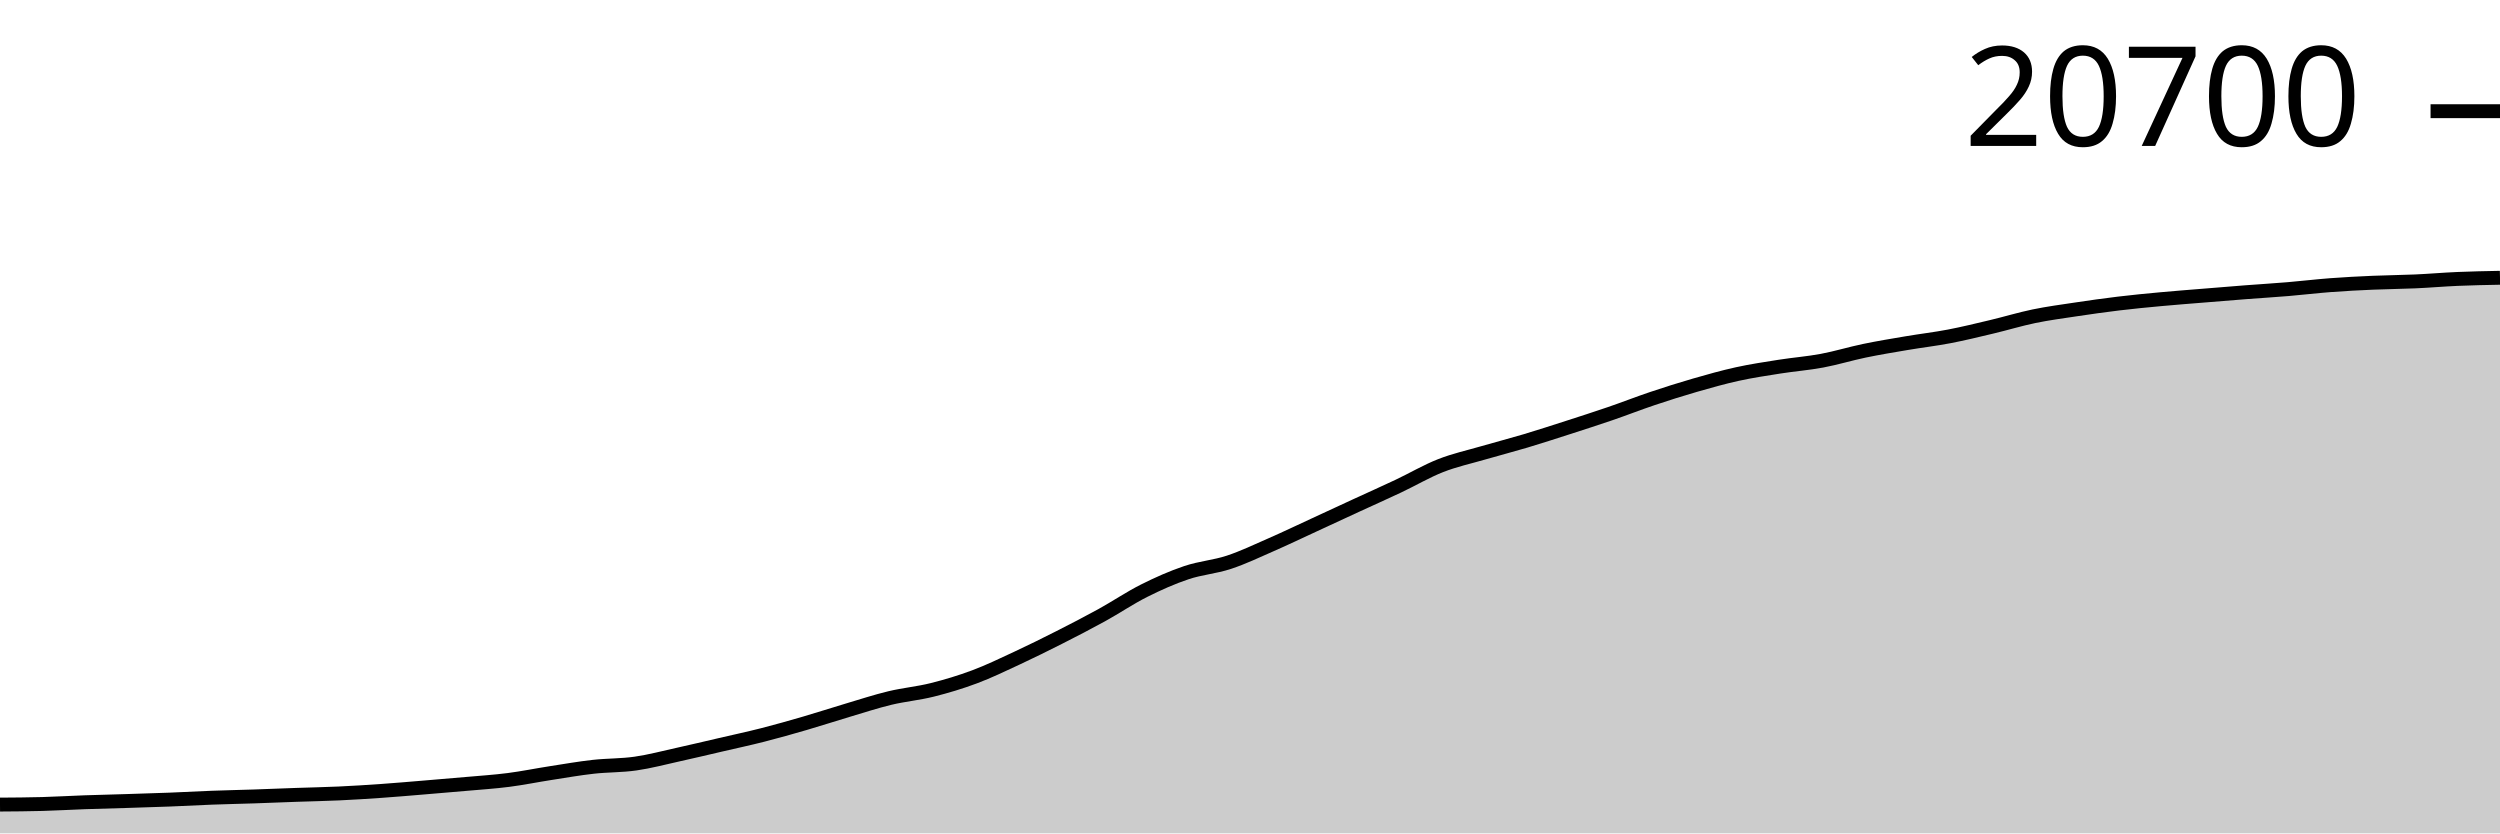
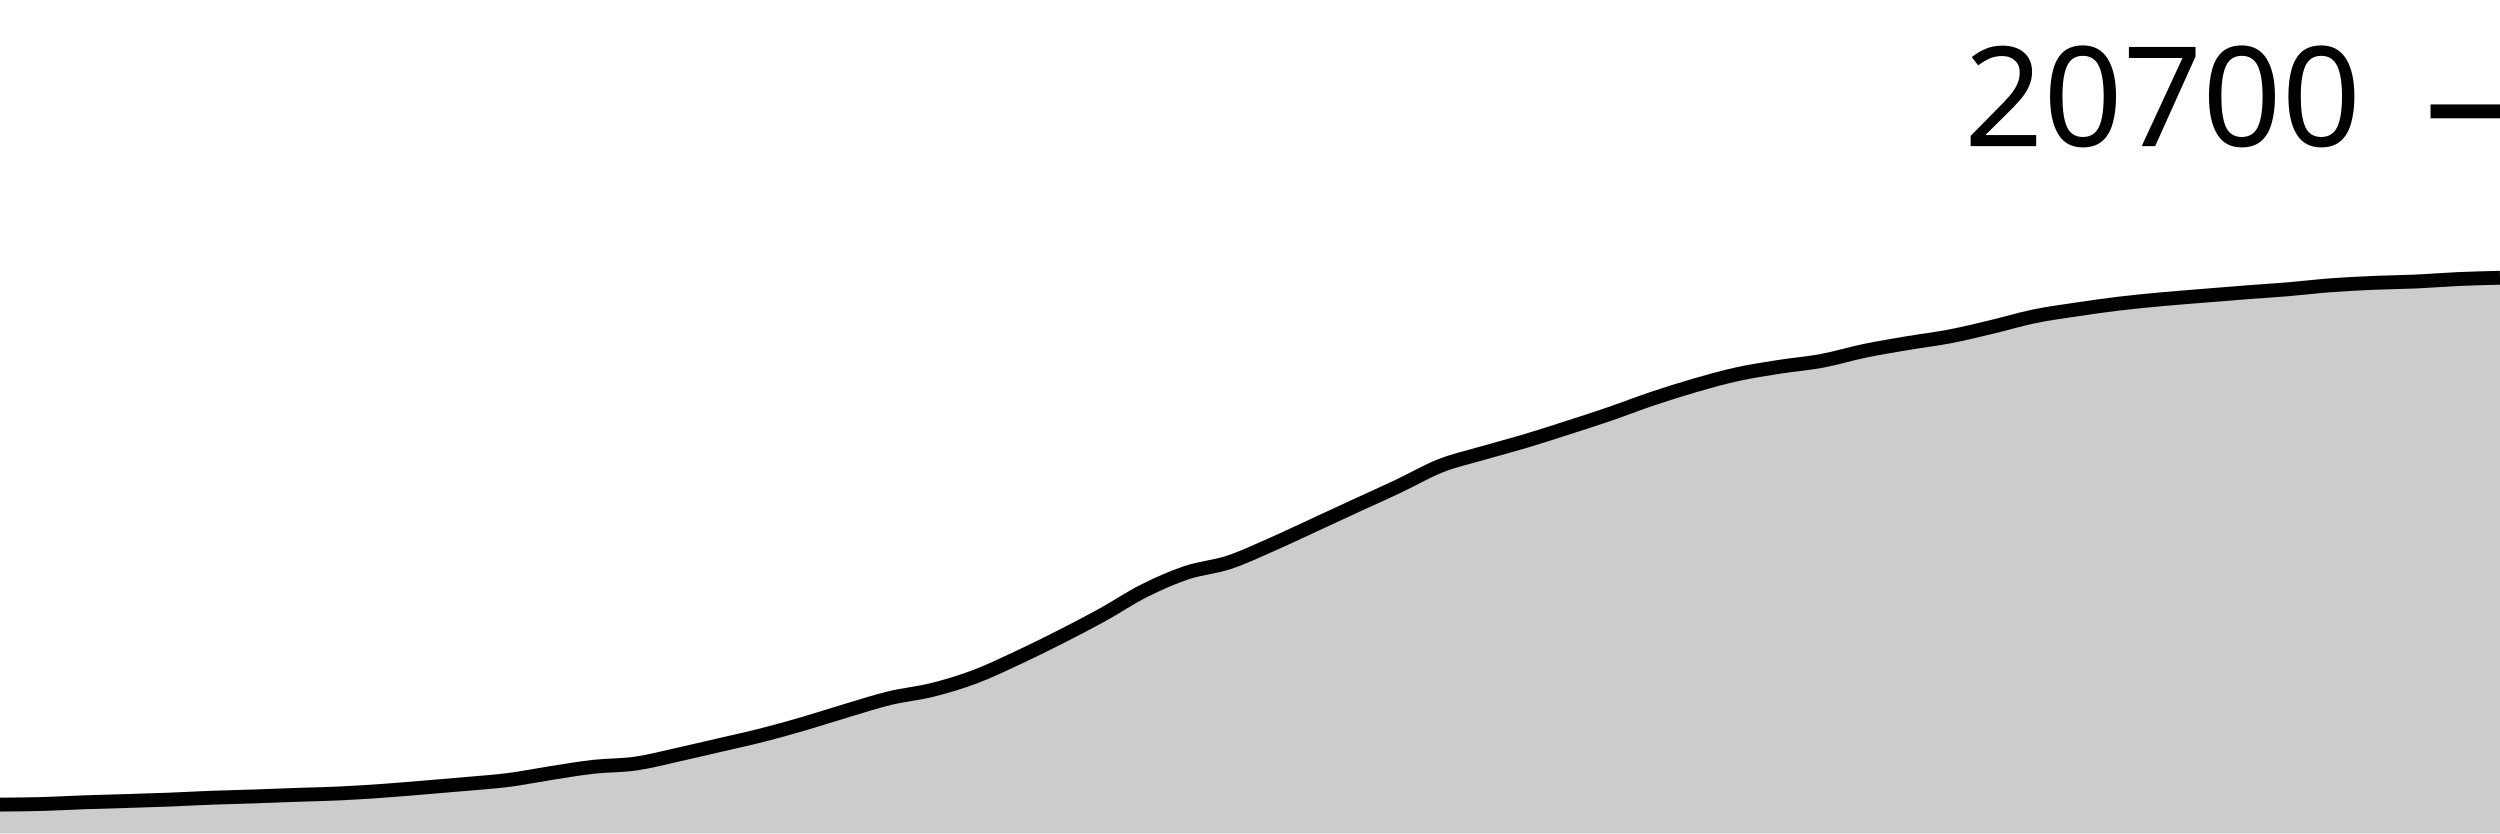
<svg xmlns="http://www.w3.org/2000/svg" viewBox="0 0 180 60">
  <g transform="translate(0,20)">
-     <path class="area" fill="rgba(0, 0, 0, 0.2)" d="M0,37.93C1.017,37.923,2.034,37.916,3.051,37.888C4.068,37.86,5.085,37.798,6.102,37.762C7.119,37.726,8.136,37.703,9.153,37.672C10.169,37.64,11.186,37.61,12.203,37.571C13.22,37.532,14.237,37.474,15.254,37.435C16.271,37.397,17.288,37.377,18.305,37.343C19.322,37.308,20.339,37.265,21.356,37.23C22.373,37.194,23.39,37.176,24.407,37.129C25.424,37.082,26.441,37.017,27.458,36.946C28.475,36.875,29.492,36.786,30.508,36.702C31.525,36.618,32.542,36.534,33.559,36.443C34.576,36.352,35.593,36.288,36.61,36.157C37.627,36.026,38.644,35.817,39.661,35.66C40.678,35.502,41.695,35.324,42.712,35.21C43.729,35.096,44.746,35.123,45.763,34.976C46.78,34.83,47.797,34.558,48.814,34.333C49.831,34.109,50.847,33.866,51.864,33.63C52.881,33.394,53.898,33.176,54.915,32.917C55.932,32.657,56.949,32.369,57.966,32.073C58.983,31.777,60,31.443,61.017,31.141C62.034,30.839,63.051,30.504,64.068,30.259C65.085,30.014,66.102,29.926,67.119,29.672C68.136,29.417,69.153,29.113,70.169,28.732C71.186,28.351,72.203,27.859,73.22,27.386C74.237,26.913,75.254,26.409,76.271,25.894C77.288,25.379,78.305,24.854,79.322,24.294C80.339,23.734,81.356,23.044,82.373,22.533C83.39,22.022,84.407,21.571,85.424,21.23C86.441,20.888,87.458,20.821,88.475,20.486C89.492,20.151,90.508,19.663,91.525,19.218C92.542,18.773,93.559,18.285,94.576,17.816C95.593,17.347,96.61,16.873,97.627,16.404C98.644,15.936,99.661,15.483,100.678,15.003C101.695,14.523,102.712,13.922,103.729,13.523C104.746,13.124,105.763,12.905,106.78,12.609C107.797,12.313,108.814,12.051,109.831,11.748C110.847,11.444,111.864,11.113,112.881,10.786C113.898,10.458,114.915,10.132,115.932,9.783C116.949,9.435,117.966,9.034,118.983,8.693C120,8.352,121.017,8.03,122.034,7.736C123.051,7.443,124.068,7.156,125.085,6.932C126.102,6.709,127.119,6.558,128.136,6.397C129.153,6.237,130.169,6.161,131.186,5.97C132.203,5.78,133.22,5.466,134.237,5.255C135.254,5.044,136.271,4.877,137.288,4.705C138.305,4.532,139.322,4.415,140.339,4.22C141.356,4.025,142.373,3.776,143.39,3.534C144.407,3.293,145.424,2.981,146.441,2.77C147.458,2.56,148.475,2.426,149.492,2.273C150.508,2.12,151.525,1.976,152.542,1.854C153.559,1.731,154.576,1.634,155.593,1.54C156.61,1.445,157.627,1.369,158.644,1.286C159.661,1.203,160.678,1.118,161.695,1.04C162.712,0.962,163.729,0.901,164.746,0.816C165.763,0.731,166.78,0.607,167.797,0.53C168.814,0.453,169.831,0.401,170.847,0.357C171.864,0.312,172.881,0.307,173.898,0.261C174.915,0.216,175.932,0.126,176.949,0.083C177.966,0.039,178.983,0.02,180,0L180,40C178.983,40,177.966,40,176.949,40C175.932,40,174.915,40,173.898,40C172.881,40,171.864,40,170.847,40C169.831,40,168.814,40,167.797,40C166.78,40,165.763,40,164.746,40C163.729,40,162.712,40,161.695,40C160.678,40,159.661,40,158.644,40C157.627,40,156.61,40,155.593,40C154.576,40,153.559,40,152.542,40C151.525,40,150.508,40,149.492,40C148.475,40,147.458,40,146.441,40C145.424,40,144.407,40,143.39,40C142.373,40,141.356,40,140.339,40C139.322,40,138.305,40,137.288,40C136.271,40,135.254,40,134.237,40C133.22,40,132.203,40,131.186,40C130.169,40,129.153,40,128.136,40C127.119,40,126.102,40,125.085,40C124.068,40,123.051,40,122.034,40C121.017,40,120,40,118.983,40C117.966,40,116.949,40,115.932,40C114.915,40,113.898,40,112.881,40C111.864,40,110.847,40,109.831,40C108.814,40,107.797,40,106.78,40C105.763,40,104.746,40,103.729,40C102.712,40,101.695,40,100.678,40C99.661,40,98.644,40,97.627,40C96.61,40,95.593,40,94.576,40C93.559,40,92.542,40,91.525,40C90.508,40,89.492,40,88.475,40C87.458,40,86.441,40,85.424,40C84.407,40,83.39,40,82.373,40C81.356,40,80.339,40,79.322,40C78.305,40,77.288,40,76.271,40C75.254,40,74.237,40,73.22,40C72.203,40,71.186,40,70.169,40C69.153,40,68.136,40,67.119,40C66.102,40,65.085,40,64.068,40C63.051,40,62.034,40,61.017,40C60,40,58.983,40,57.966,40C56.949,40,55.932,40,54.915,40C53.898,40,52.881,40,51.864,40C50.847,40,49.831,40,48.814,40C47.797,40,46.78,40,45.763,40C44.746,40,43.729,40,42.712,40C41.695,40,40.678,40,39.661,40C38.644,40,37.627,40,36.61,40C35.593,40,34.576,40,33.559,40C32.542,40,31.525,40,30.508,40C29.492,40,28.475,40,27.458,40C26.441,40,25.424,40,24.407,40C23.39,40,22.373,40,21.356,40C20.339,40,19.322,40,18.305,40C17.288,40,16.271,40,15.254,40C14.237,40,13.22,40,12.203,40C11.186,40,10.169,40,9.153,40C8.136,40,7.119,40,6.102,40C5.085,40,4.068,40,3.051,40C2.034,40,1.017,40,0,40Z" />
-     <path class="line" stroke="black" fill="none" d="M0,37.93C1.017,37.923,2.034,37.916,3.051,37.888C4.068,37.86,5.085,37.798,6.102,37.762C7.119,37.726,8.136,37.703,9.153,37.672C10.169,37.64,11.186,37.61,12.203,37.571C13.22,37.532,14.237,37.474,15.254,37.435C16.271,37.397,17.288,37.377,18.305,37.343C19.322,37.308,20.339,37.265,21.356,37.23C22.373,37.194,23.39,37.176,24.407,37.129C25.424,37.082,26.441,37.017,27.458,36.946C28.475,36.875,29.492,36.786,30.508,36.702C31.525,36.618,32.542,36.534,33.559,36.443C34.576,36.352,35.593,36.288,36.61,36.157C37.627,36.026,38.644,35.817,39.661,35.66C40.678,35.502,41.695,35.324,42.712,35.21C43.729,35.096,44.746,35.123,45.763,34.976C46.78,34.83,47.797,34.558,48.814,34.333C49.831,34.109,50.847,33.866,51.864,33.63C52.881,33.394,53.898,33.176,54.915,32.917C55.932,32.657,56.949,32.369,57.966,32.073C58.983,31.777,60,31.443,61.017,31.141C62.034,30.839,63.051,30.504,64.068,30.259C65.085,30.014,66.102,29.926,67.119,29.672C68.136,29.417,69.153,29.113,70.169,28.732C71.186,28.351,72.203,27.859,73.22,27.386C74.237,26.913,75.254,26.409,76.271,25.894C77.288,25.379,78.305,24.854,79.322,24.294C80.339,23.734,81.356,23.044,82.373,22.533C83.39,22.022,84.407,21.571,85.424,21.23C86.441,20.888,87.458,20.821,88.475,20.486C89.492,20.151,90.508,19.663,91.525,19.218C92.542,18.773,93.559,18.285,94.576,17.816C95.593,17.347,96.61,16.873,97.627,16.404C98.644,15.936,99.661,15.483,100.678,15.003C101.695,14.523,102.712,13.922,103.729,13.523C104.746,13.124,105.763,12.905,106.78,12.609C107.797,12.313,108.814,12.051,109.831,11.748C110.847,11.444,111.864,11.113,112.881,10.786C113.898,10.458,114.915,10.132,115.932,9.783C116.949,9.435,117.966,9.034,118.983,8.693C120,8.352,121.017,8.03,122.034,7.736C123.051,7.443,124.068,7.156,125.085,6.932C126.102,6.709,127.119,6.558,128.136,6.397C129.153,6.237,130.169,6.161,131.186,5.97C132.203,5.78,133.22,5.466,134.237,5.255C135.254,5.044,136.271,4.877,137.288,4.705C138.305,4.532,139.322,4.415,140.339,4.22C141.356,4.025,142.373,3.776,143.39,3.534C144.407,3.293,145.424,2.981,146.441,2.77C147.458,2.56,148.475,2.426,149.492,2.273C150.508,2.12,151.525,1.976,152.542,1.854C153.559,1.731,154.576,1.634,155.593,1.54C156.61,1.445,157.627,1.369,158.644,1.286C159.661,1.203,160.678,1.118,161.695,1.04C162.712,0.962,163.729,0.901,164.746,0.816C165.763,0.731,166.78,0.607,167.797,0.53C168.814,0.453,169.831,0.401,170.847,0.357C171.864,0.312,172.881,0.307,173.898,0.261C174.915,0.216,175.932,0.126,176.949,0.083C177.966,0.039,178.983,0.02,180,0" />
-     <path class="axis-ceiling" stroke-width="1" stroke="black" fill="none" d="M175,-11.994L180,-11.994" />
-     <text class="axis-ceiling-label" font-family="sans-serif" text-anchor="end" font-size="10px" x="170" y="-9.494">20700</text>
+     <path class="area" fill="rgba(0, 0, 0, 0.2)" d="M0,37.931C1.017,37.923,2.034,37.916,3.051,37.888C4.068,37.86,5.085,37.799,6.102,37.763C7.119,37.727,8.136,37.704,9.153,37.672C10.169,37.64,11.186,37.611,12.203,37.572C13.22,37.532,14.237,37.474,15.254,37.436C16.271,37.398,17.288,37.378,18.305,37.343C19.322,37.309,20.339,37.266,21.356,37.23C22.373,37.195,23.39,37.177,24.407,37.13C25.424,37.082,26.441,37.018,27.458,36.946C28.475,36.875,29.492,36.787,30.508,36.703C31.525,36.619,32.542,36.535,33.559,36.444C34.576,36.353,35.593,36.289,36.61,36.158C37.627,36.027,38.644,35.819,39.661,35.661C40.678,35.503,41.695,35.325,42.712,35.211C43.729,35.097,44.746,35.124,45.763,34.978C46.78,34.832,47.797,34.559,48.814,34.335C49.831,34.111,50.847,33.868,51.864,33.632C52.881,33.396,53.898,33.178,54.915,32.919C55.932,32.659,56.949,32.371,57.966,32.075C58.983,31.779,60,31.445,61.017,31.143C62.034,30.841,63.051,30.507,64.068,30.262C65.085,30.017,66.102,29.929,67.119,29.674C68.136,29.42,69.153,29.116,70.169,28.735C71.186,28.354,72.203,27.862,73.22,27.389C74.237,26.916,75.254,26.413,76.271,25.897C77.288,25.382,78.305,24.858,79.322,24.298C80.339,23.738,81.356,23.048,82.373,22.538C83.39,22.027,84.407,21.575,85.424,21.234C86.441,20.893,87.458,20.826,88.475,20.491C89.492,20.156,90.508,19.668,91.525,19.223C92.542,18.778,93.559,18.29,94.576,17.822C95.593,17.353,96.61,16.879,97.627,16.41C98.644,15.942,99.661,15.489,100.678,15.009C101.695,14.529,102.712,13.929,103.729,13.53C104.746,13.131,105.763,12.912,106.78,12.616C107.797,12.32,108.814,12.059,109.831,11.755C110.847,11.451,111.864,11.12,112.881,10.793C113.898,10.466,114.915,10.14,115.932,9.791C116.949,9.442,117.966,9.042,118.983,8.701C120,8.36,121.017,8.038,122.034,7.744C123.051,7.451,124.068,7.164,125.085,6.941C126.102,6.718,127.119,6.566,128.136,6.406C129.153,6.246,130.169,6.169,131.186,5.979C132.203,5.789,133.22,5.474,134.237,5.263C135.254,5.052,136.271,4.886,137.288,4.713C138.305,4.541,139.322,4.424,140.339,4.229C141.356,4.034,142.373,3.785,143.39,3.543C144.407,3.302,145.424,2.99,146.441,2.78C147.458,2.57,148.475,2.435,149.492,2.283C150.508,2.13,151.525,1.985,152.542,1.863C153.559,1.741,154.576,1.644,155.593,1.549C156.61,1.455,157.627,1.379,158.644,1.296C159.661,1.212,160.678,1.128,161.695,1.05C162.712,0.971,163.729,0.911,164.746,0.826C165.763,0.741,166.78,0.616,167.797,0.54C168.814,0.463,169.831,0.411,170.847,0.367C171.864,0.322,172.881,0.317,173.898,0.271C174.915,0.226,175.932,0.138,176.949,0.093C177.966,0.048,178.983,0.024,180,0L180,40C178.983,40,177.966,40,176.949,40C175.932,40,174.915,40,173.898,40C172.881,40,171.864,40,170.847,40C169.831,40,168.814,40,167.797,40C166.78,40,165.763,40,164.746,40C163.729,40,162.712,40,161.695,40C160.678,40,159.661,40,158.644,40C157.627,40,156.61,40,155.593,40C154.576,40,153.559,40,152.542,40C151.525,40,150.508,40,149.492,40C148.475,40,147.458,40,146.441,40C145.424,40,144.407,40,143.39,40C142.373,40,141.356,40,140.339,40C139.322,40,138.305,40,137.288,40C136.271,40,135.254,40,134.237,40C133.22,40,132.203,40,131.186,40C130.169,40,129.153,40,128.136,40C127.119,40,126.102,40,125.085,40C124.068,40,123.051,40,122.034,40C121.017,40,120,40,118.983,40C117.966,40,116.949,40,115.932,40C114.915,40,113.898,40,112.881,40C111.864,40,110.847,40,109.831,40C108.814,40,107.797,40,106.78,40C105.763,40,104.746,40,103.729,40C102.712,40,101.695,40,100.678,40C99.661,40,98.644,40,97.627,40C96.61,40,95.593,40,94.576,40C93.559,40,92.542,40,91.525,40C90.508,40,89.492,40,88.475,40C87.458,40,86.441,40,85.424,40C84.407,40,83.39,40,82.373,40C81.356,40,80.339,40,79.322,40C78.305,40,77.288,40,76.271,40C75.254,40,74.237,40,73.22,40C72.203,40,71.186,40,70.169,40C69.153,40,68.136,40,67.119,40C66.102,40,65.085,40,64.068,40C63.051,40,62.034,40,61.017,40C60,40,58.983,40,57.966,40C56.949,40,55.932,40,54.915,40C53.898,40,52.881,40,51.864,40C50.847,40,49.831,40,48.814,40C47.797,40,46.78,40,45.763,40C44.746,40,43.729,40,42.712,40C41.695,40,40.678,40,39.661,40C38.644,40,37.627,40,36.61,40C35.593,40,34.576,40,33.559,40C32.542,40,31.525,40,30.508,40C29.492,40,28.475,40,27.458,40C26.441,40,25.424,40,24.407,40C23.39,40,22.373,40,21.356,40C20.339,40,19.322,40,18.305,40C17.288,40,16.271,40,15.254,40C14.237,40,13.22,40,12.203,40C11.186,40,10.169,40,9.153,40C8.136,40,7.119,40,6.102,40C5.085,40,4.068,40,3.051,40C2.034,40,1.017,40,0,40Z" />
+     <path class="line" stroke="black" fill="none" d="M0,37.931C1.017,37.923,2.034,37.916,3.051,37.888C4.068,37.86,5.085,37.799,6.102,37.763C7.119,37.727,8.136,37.704,9.153,37.672C10.169,37.64,11.186,37.611,12.203,37.572C13.22,37.532,14.237,37.474,15.254,37.436C16.271,37.398,17.288,37.378,18.305,37.343C19.322,37.309,20.339,37.266,21.356,37.23C22.373,37.195,23.39,37.177,24.407,37.13C25.424,37.082,26.441,37.018,27.458,36.946C28.475,36.875,29.492,36.787,30.508,36.703C31.525,36.619,32.542,36.535,33.559,36.444C34.576,36.353,35.593,36.289,36.61,36.158C37.627,36.027,38.644,35.819,39.661,35.661C40.678,35.503,41.695,35.325,42.712,35.211C43.729,35.097,44.746,35.124,45.763,34.978C46.78,34.832,47.797,34.559,48.814,34.335C49.831,34.111,50.847,33.868,51.864,33.632C52.881,33.396,53.898,33.178,54.915,32.919C55.932,32.659,56.949,32.371,57.966,32.075C58.983,31.779,60,31.445,61.017,31.143C62.034,30.841,63.051,30.507,64.068,30.262C65.085,30.017,66.102,29.929,67.119,29.674C68.136,29.42,69.153,29.116,70.169,28.735C71.186,28.354,72.203,27.862,73.22,27.389C74.237,26.916,75.254,26.413,76.271,25.897C77.288,25.382,78.305,24.858,79.322,24.298C80.339,23.738,81.356,23.048,82.373,22.538C83.39,22.027,84.407,21.575,85.424,21.234C86.441,20.893,87.458,20.826,88.475,20.491C89.492,20.156,90.508,19.668,91.525,19.223C92.542,18.778,93.559,18.29,94.576,17.822C95.593,17.353,96.61,16.879,97.627,16.41C98.644,15.942,99.661,15.489,100.678,15.009C101.695,14.529,102.712,13.929,103.729,13.53C104.746,13.131,105.763,12.912,106.78,12.616C107.797,12.32,108.814,12.059,109.831,11.755C110.847,11.451,111.864,11.12,112.881,10.793C113.898,10.466,114.915,10.14,115.932,9.791C116.949,9.442,117.966,9.042,118.983,8.701C120,8.36,121.017,8.038,122.034,7.744C123.051,7.451,124.068,7.164,125.085,6.941C126.102,6.718,127.119,6.566,128.136,6.406C129.153,6.246,130.169,6.169,131.186,5.979C132.203,5.789,133.22,5.474,134.237,5.263C135.254,5.052,136.271,4.886,137.288,4.713C138.305,4.541,139.322,4.424,140.339,4.229C141.356,4.034,142.373,3.785,143.39,3.543C144.407,3.302,145.424,2.99,146.441,2.78C147.458,2.57,148.475,2.435,149.492,2.283C150.508,2.13,151.525,1.985,152.542,1.863C153.559,1.741,154.576,1.644,155.593,1.549C156.61,1.455,157.627,1.379,158.644,1.296C159.661,1.212,160.678,1.128,161.695,1.05C162.712,0.971,163.729,0.911,164.746,0.826C165.763,0.741,166.78,0.616,167.797,0.54C168.814,0.463,169.831,0.411,170.847,0.367C171.864,0.322,172.881,0.317,173.898,0.271C174.915,0.226,175.932,0.138,176.949,0.093C177.966,0.048,178.983,0.024,180,0" />
+     <path class="axis-ceiling" stroke-width="1" stroke="black" fill="none" d="M175,-11.981L180,-11.981" />
+     <text class="axis-ceiling-label" font-family="sans-serif" text-anchor="end" font-size="10px" x="170" y="-9.481">20700</text>
  </g>
</svg>
